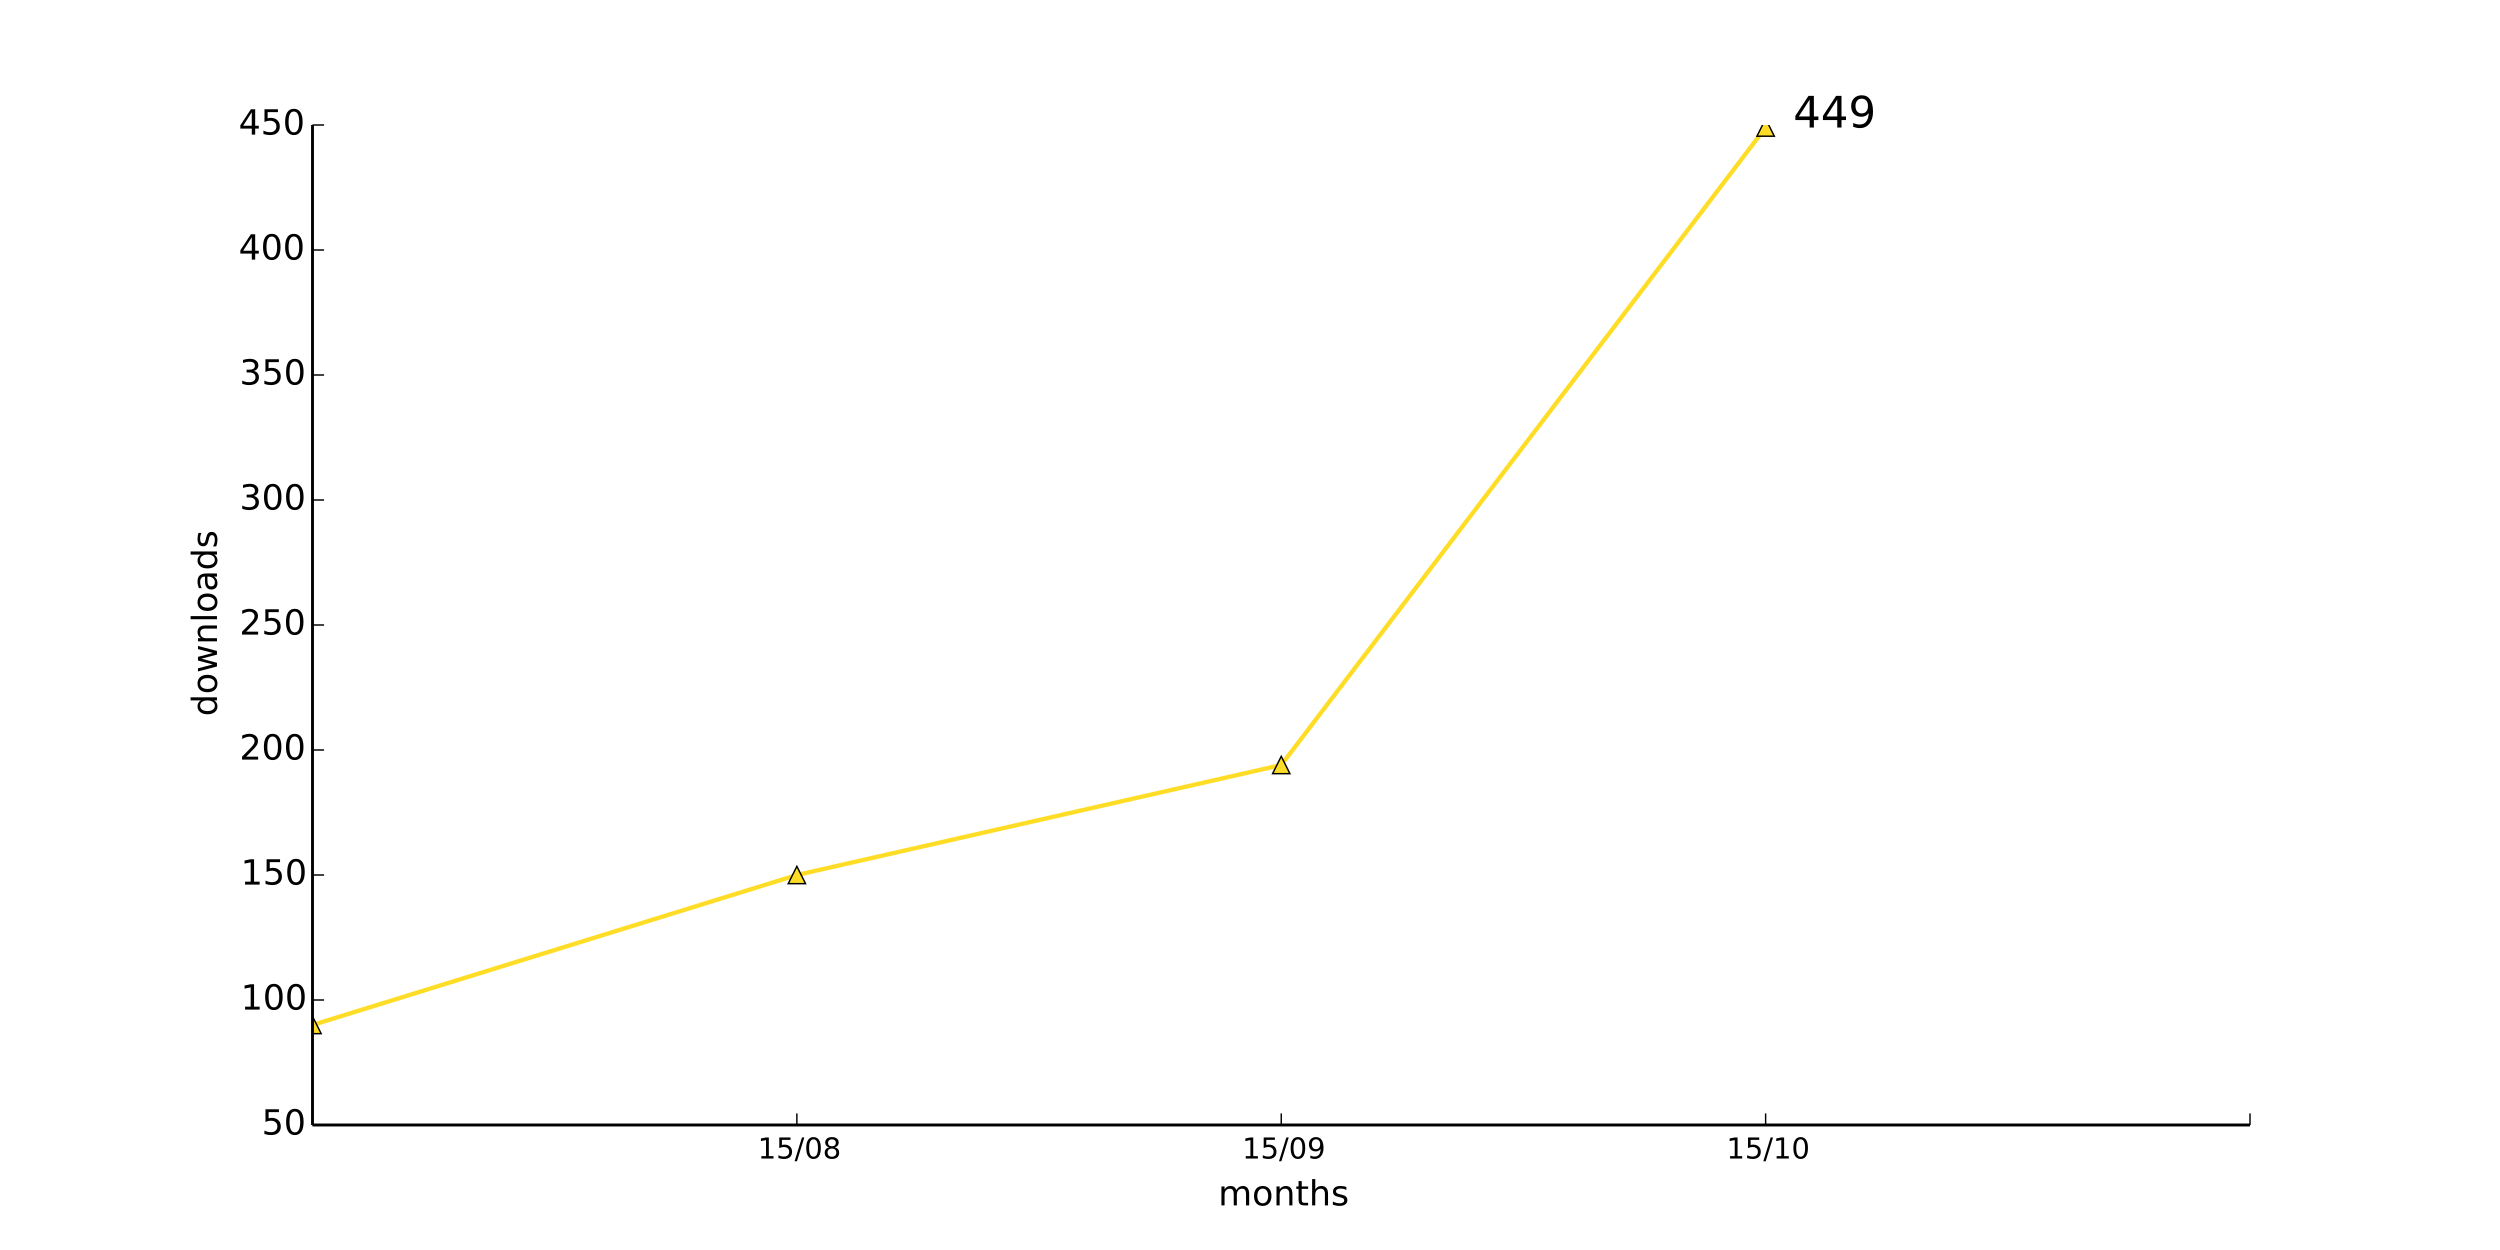
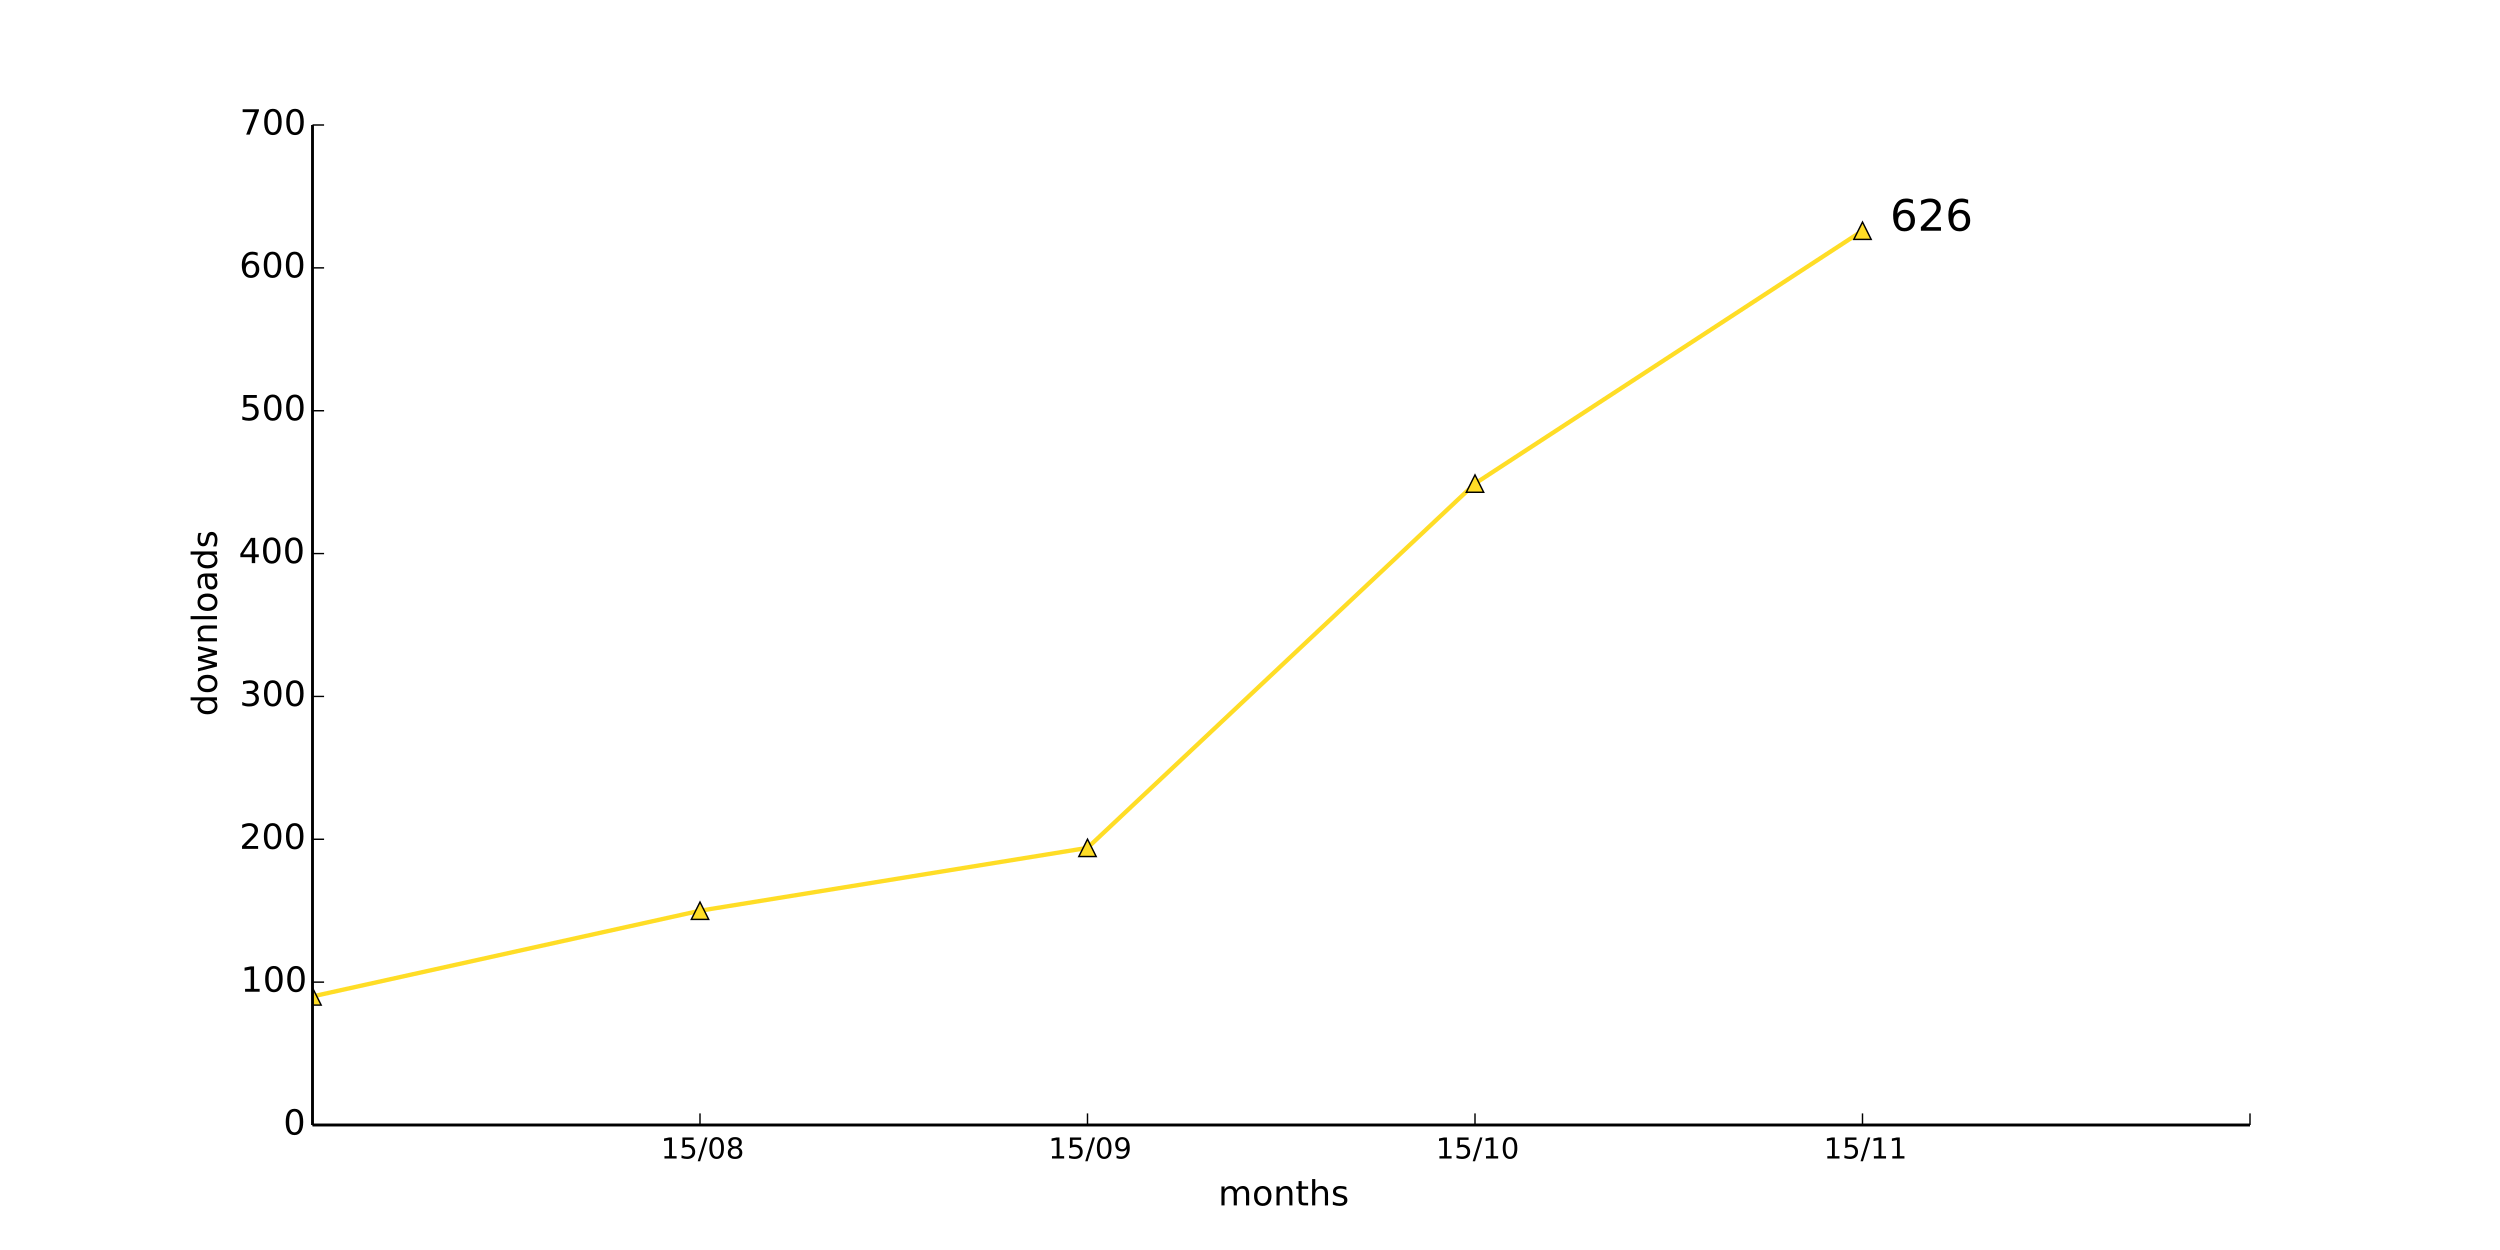
<svg xmlns="http://www.w3.org/2000/svg" xmlns:xlink="http://www.w3.org/1999/xlink" height="432pt" version="1.1" viewBox="0 0 864 432" width="864pt">
  <defs>
    <style type="text/css">
*{stroke-linecap:butt;stroke-linejoin:round;}
  </style>
  </defs>
  <g id="figure_1">
    <g id="patch_1">
      <path d=" M0 432 L864 432 L864 0 L0 0 z " style="fill:#ffffff;" />
    </g>
    <g id="axes_1">
      <g id="patch_2">
        <path d=" M108 388.8 L777.6 388.8 L777.6 43.2 L108 43.2 z " style="fill:#ffffff;" />
      </g>
      <g id="line2d_1">
-         <path clip-path="url(#pad36b945f0)" d=" M108 354.24 L275.4 302.4 L442.8 264.384 L610.2 44.064" style="fill:none;stroke:#ffdd26;stroke-linecap:square;stroke-width:1.5;" />
+         <path clip-path="url(#pad36b945f0)" d=" M108 344.366 L241.92 314.743 L375.84 293.019 L509.76 167.122 L643.68 79.735" style="fill:none;stroke:#ffdd26;stroke-linecap:square;stroke-width:1.5;" />
      </g>
      <g id="line2d_2">
        <defs>
          <path d=" M0 -3 L-3 3 L3 3 z " id="m1f59d60b0e" style="stroke:#000000;stroke-linejoin:miter;stroke-width:0.5;" />
        </defs>
        <g clip-path="url(#pad36b945f0)">
-           <use style="fill:#ffdd26;stroke:#000000;stroke-linejoin:miter;stroke-width:0.5;" x="108.0" xlink:href="#m1f59d60b0e" y="354.24" />
-           <use style="fill:#ffdd26;stroke:#000000;stroke-linejoin:miter;stroke-width:0.5;" x="275.4" xlink:href="#m1f59d60b0e" y="302.4" />
-           <use style="fill:#ffdd26;stroke:#000000;stroke-linejoin:miter;stroke-width:0.5;" x="442.8" xlink:href="#m1f59d60b0e" y="264.384" />
-           <use style="fill:#ffdd26;stroke:#000000;stroke-linejoin:miter;stroke-width:0.5;" x="610.2" xlink:href="#m1f59d60b0e" y="44.064" />
+           <use style="fill:#ffdd26;stroke:#000000;stroke-linejoin:miter;stroke-width:0.5;" x="108.0" xlink:href="#m1f59d60b0e" y="344.366" />
+           <use style="fill:#ffdd26;stroke:#000000;stroke-linejoin:miter;stroke-width:0.5;" x="241.92" xlink:href="#m1f59d60b0e" y="314.743" />
+           <use style="fill:#ffdd26;stroke:#000000;stroke-linejoin:miter;stroke-width:0.5;" x="375.84" xlink:href="#m1f59d60b0e" y="293.019" />
+           <use style="fill:#ffdd26;stroke:#000000;stroke-linejoin:miter;stroke-width:0.5;" x="509.76" xlink:href="#m1f59d60b0e" y="167.122" />
+           <use style="fill:#ffdd26;stroke:#000000;stroke-linejoin:miter;stroke-width:0.5;" x="643.68" xlink:href="#m1f59d60b0e" y="79.735" />
        </g>
      </g>
      <g id="matplotlib.axis_1">
        <g id="xtick_1">
          <g id="line2d_3">
            <defs>
              <path d=" M0 0 L0 -4" id="m93b0483c22" style="stroke:#000000;stroke-width:0.5;" />
            </defs>
            <g>
-               <use style="stroke:#000000;stroke-width:0.5;" x="275.4" xlink:href="#m93b0483c22" y="388.8" />
+               <use style="stroke:#000000;stroke-width:0.5;" x="241.92" xlink:href="#m93b0483c22" y="388.8" />
            </g>
          </g>
          <g id="text_1">
            <defs>
              <path d=" M31.781 66.406 Q24.172 66.406 20.328 58.906 Q16.5 51.422 16.5 36.375 Q16.5 21.391 20.328 13.891 Q24.172 6.391 31.781 6.391 Q39.453 6.391 43.281 13.891 Q47.125 21.391 47.125 36.375 Q47.125 51.422 43.281 58.906 Q39.453 66.406 31.781 66.406 M31.781 74.219 Q44.047 74.219 50.516 64.516 Q56.984 54.828 56.984 36.375 Q56.984 17.969 50.516 8.266 Q44.047 -1.422 31.781 -1.422 Q19.531 -1.422 13.062 8.266 Q6.594 17.969 6.594 36.375 Q6.594 54.828 13.062 64.516 Q19.531 74.219 31.781 74.219" id="BitstreamVeraSans-Roman-30" />
              <path d=" M12.406 8.297 L28.516 8.297 L28.516 63.922 L10.984 60.406 L10.984 69.391 L28.422 72.906 L38.281 72.906 L38.281 8.297 L54.391 8.297 L54.391 0 L12.406 0 z " id="BitstreamVeraSans-Roman-31" />
              <path d=" M31.781 34.625 Q24.75 34.625 20.719 30.859 Q16.703 27.094 16.703 20.516 Q16.703 13.922 20.719 10.156 Q24.75 6.391 31.781 6.391 Q38.812 6.391 42.859 10.172 Q46.922 13.969 46.922 20.516 Q46.922 27.094 42.891 30.859 Q38.875 34.625 31.781 34.625 M21.922 38.812 Q15.578 40.375 12.031 44.719 Q8.5 49.078 8.5 55.328 Q8.5 64.062 14.719 69.141 Q20.953 74.219 31.781 74.219 Q42.672 74.219 48.875 69.141 Q55.078 64.062 55.078 55.328 Q55.078 49.078 51.531 44.719 Q48 40.375 41.703 38.812 Q48.828 37.156 52.797 32.312 Q56.781 27.484 56.781 20.516 Q56.781 9.906 50.312 4.234 Q43.844 -1.422 31.781 -1.422 Q19.734 -1.422 13.25 4.234 Q6.781 9.906 6.781 20.516 Q6.781 27.484 10.781 32.312 Q14.797 37.156 21.922 38.812 M18.312 54.391 Q18.312 48.734 21.844 45.562 Q25.391 42.391 31.781 42.391 Q38.141 42.391 41.719 45.562 Q45.312 48.734 45.312 54.391 Q45.312 60.062 41.719 63.234 Q38.141 66.406 31.781 66.406 Q25.391 66.406 21.844 63.234 Q18.312 60.062 18.312 54.391" id="BitstreamVeraSans-Roman-38" />
              <path d=" M25.391 72.906 L33.688 72.906 L8.297 -9.281 L0 -9.281 z " id="BitstreamVeraSans-Roman-2f" />
              <path d=" M10.797 72.906 L49.516 72.906 L49.516 64.594 L19.828 64.594 L19.828 46.734 Q21.969 47.469 24.109 47.828 Q26.266 48.188 28.422 48.188 Q40.625 48.188 47.75 41.5 Q54.891 34.812 54.891 23.391 Q54.891 11.625 47.562 5.094 Q40.234 -1.422 26.906 -1.422 Q22.312 -1.422 17.547 -0.641 Q12.797 0.141 7.719 1.703 L7.719 11.625 Q12.109 9.234 16.797 8.062 Q21.484 6.891 26.703 6.891 Q35.156 6.891 40.078 11.328 Q45.016 15.766 45.016 23.391 Q45.016 31 40.078 35.438 Q35.156 39.891 26.703 39.891 Q22.75 39.891 18.812 39.016 Q14.891 38.141 10.797 36.281 z " id="BitstreamVeraSans-Roman-35" />
            </defs>
-             <g transform="translate(261.882 400.3984)scale(0.1 -0.1)">
+             <g transform="translate(228.402 400.3984)scale(0.1 -0.1)">
              <use xlink:href="#BitstreamVeraSans-Roman-31" />
              <use x="63.623" xlink:href="#BitstreamVeraSans-Roman-35" />
              <use x="127.246" xlink:href="#BitstreamVeraSans-Roman-2f" />
              <use x="160.938" xlink:href="#BitstreamVeraSans-Roman-30" />
              <use x="224.561" xlink:href="#BitstreamVeraSans-Roman-38" />
            </g>
          </g>
        </g>
        <g id="xtick_2">
          <g id="line2d_4">
            <g>
-               <use style="stroke:#000000;stroke-width:0.5;" x="442.8" xlink:href="#m93b0483c22" y="388.8" />
+               <use style="stroke:#000000;stroke-width:0.5;" x="375.84" xlink:href="#m93b0483c22" y="388.8" />
            </g>
          </g>
          <g id="text_2">
            <defs>
              <path d=" M10.984 1.516 L10.984 10.5 Q14.703 8.734 18.5 7.812 Q22.312 6.891 25.984 6.891 Q35.75 6.891 40.891 13.453 Q46.047 20.016 46.781 33.406 Q43.953 29.203 39.594 26.953 Q35.25 24.703 29.984 24.703 Q19.047 24.703 12.672 31.312 Q6.297 37.938 6.297 49.422 Q6.297 60.641 12.938 67.422 Q19.578 74.219 30.609 74.219 Q43.266 74.219 49.922 64.516 Q56.594 54.828 56.594 36.375 Q56.594 19.141 48.406 8.859 Q40.234 -1.422 26.422 -1.422 Q22.703 -1.422 18.891 -0.688 Q15.094 0.047 10.984 1.516 M30.609 32.422 Q37.25 32.422 41.125 36.953 Q45.016 41.5 45.016 49.422 Q45.016 57.281 41.125 61.844 Q37.25 66.406 30.609 66.406 Q23.969 66.406 20.094 61.844 Q16.219 57.281 16.219 49.422 Q16.219 41.5 20.094 36.953 Q23.969 32.422 30.609 32.422" id="BitstreamVeraSans-Roman-39" />
            </defs>
-             <g transform="translate(429.2914 400.3984)scale(0.1 -0.1)">
+             <g transform="translate(362.3314 400.3984)scale(0.1 -0.1)">
              <use xlink:href="#BitstreamVeraSans-Roman-31" />
              <use x="63.623" xlink:href="#BitstreamVeraSans-Roman-35" />
              <use x="127.246" xlink:href="#BitstreamVeraSans-Roman-2f" />
              <use x="160.938" xlink:href="#BitstreamVeraSans-Roman-30" />
              <use x="224.561" xlink:href="#BitstreamVeraSans-Roman-39" />
            </g>
          </g>
        </g>
        <g id="xtick_3">
          <g id="line2d_5">
            <g>
-               <use style="stroke:#000000;stroke-width:0.5;" x="610.2" xlink:href="#m93b0483c22" y="388.8" />
+               <use style="stroke:#000000;stroke-width:0.5;" x="509.76" xlink:href="#m93b0483c22" y="388.8" />
            </g>
          </g>
          <g id="text_3">
-             <g transform="translate(596.6719 400.3984)scale(0.1 -0.1)">
+             <g transform="translate(496.2319 400.3984)scale(0.1 -0.1)">
              <use xlink:href="#BitstreamVeraSans-Roman-31" />
              <use x="63.623" xlink:href="#BitstreamVeraSans-Roman-35" />
              <use x="127.246" xlink:href="#BitstreamVeraSans-Roman-2f" />
              <use x="160.938" xlink:href="#BitstreamVeraSans-Roman-31" />
              <use x="224.561" xlink:href="#BitstreamVeraSans-Roman-30" />
            </g>
          </g>
        </g>
        <g id="xtick_4">
          <g id="line2d_6">
            <g>
+               <use style="stroke:#000000;stroke-width:0.5;" x="643.68" xlink:href="#m93b0483c22" y="388.8" />
+             </g>
+           </g>
+           <g id="text_4">
+             <g transform="translate(630.2816 400.3984)scale(0.1 -0.1)">
+               <use xlink:href="#BitstreamVeraSans-Roman-31" />
+               <use x="63.623" xlink:href="#BitstreamVeraSans-Roman-35" />
+               <use x="127.246" xlink:href="#BitstreamVeraSans-Roman-2f" />
+               <use x="160.938" xlink:href="#BitstreamVeraSans-Roman-31" />
+               <use x="224.561" xlink:href="#BitstreamVeraSans-Roman-31" />
+             </g>
+           </g>
+         </g>
+         <g id="xtick_5">
+           <g id="line2d_7">
+             <g>
              <use style="stroke:#000000;stroke-width:0.5;" x="777.6" xlink:href="#m93b0483c22" y="388.8" />
            </g>
          </g>
        </g>
-         <g id="text_4">
+         <g id="text_5">
          <defs>
            <path d=" M54.891 33.016 L54.891 0 L45.906 0 L45.906 32.719 Q45.906 40.484 42.875 44.328 Q39.844 48.188 33.797 48.188 Q26.516 48.188 22.312 43.547 Q18.109 38.922 18.109 30.906 L18.109 0 L9.078 0 L9.078 54.688 L18.109 54.688 L18.109 46.188 Q21.344 51.125 25.703 53.562 Q30.078 56 35.797 56 Q45.219 56 50.047 50.172 Q54.891 44.344 54.891 33.016" id="BitstreamVeraSans-Roman-6e" />
            <path d=" M52 44.188 Q55.375 50.25 60.062 53.125 Q64.75 56 71.094 56 Q79.641 56 84.281 50.016 Q88.922 44.047 88.922 33.016 L88.922 0 L79.891 0 L79.891 32.719 Q79.891 40.578 77.094 44.375 Q74.312 48.188 68.609 48.188 Q61.625 48.188 57.562 43.547 Q53.516 38.922 53.516 30.906 L53.516 0 L44.484 0 L44.484 32.719 Q44.484 40.625 41.703 44.406 Q38.922 48.188 33.109 48.188 Q26.219 48.188 22.156 43.531 Q18.109 38.875 18.109 30.906 L18.109 0 L9.078 0 L9.078 54.688 L18.109 54.688 L18.109 46.188 Q21.188 51.219 25.484 53.609 Q29.781 56 35.688 56 Q41.656 56 45.828 52.969 Q50 49.953 52 44.188" id="BitstreamVeraSans-Roman-6d" />
            <path d=" M30.609 48.391 Q23.391 48.391 19.188 42.75 Q14.984 37.109 14.984 27.297 Q14.984 17.484 19.156 11.844 Q23.344 6.203 30.609 6.203 Q37.797 6.203 41.984 11.859 Q46.188 17.531 46.188 27.297 Q46.188 37.016 41.984 42.703 Q37.797 48.391 30.609 48.391 M30.609 56 Q42.328 56 49.016 48.375 Q55.719 40.766 55.719 27.297 Q55.719 13.875 49.016 6.219 Q42.328 -1.422 30.609 -1.422 Q18.844 -1.422 12.172 6.219 Q5.516 13.875 5.516 27.297 Q5.516 40.766 12.172 48.375 Q18.844 56 30.609 56" id="BitstreamVeraSans-Roman-6f" />
            <path d=" M54.891 33.016 L54.891 0 L45.906 0 L45.906 32.719 Q45.906 40.484 42.875 44.328 Q39.844 48.188 33.797 48.188 Q26.516 48.188 22.312 43.547 Q18.109 38.922 18.109 30.906 L18.109 0 L9.078 0 L9.078 75.984 L18.109 75.984 L18.109 46.188 Q21.344 51.125 25.703 53.562 Q30.078 56 35.797 56 Q45.219 56 50.047 50.172 Q54.891 44.344 54.891 33.016" id="BitstreamVeraSans-Roman-68" />
            <path d=" M18.312 70.219 L18.312 54.688 L36.812 54.688 L36.812 47.703 L18.312 47.703 L18.312 18.016 Q18.312 11.328 20.141 9.422 Q21.969 7.516 27.594 7.516 L36.812 7.516 L36.812 0 L27.594 0 Q17.188 0 13.234 3.875 Q9.281 7.766 9.281 18.016 L9.281 47.703 L2.688 47.703 L2.688 54.688 L9.281 54.688 L9.281 70.219 z " id="BitstreamVeraSans-Roman-74" />
            <path d=" M44.281 53.078 L44.281 44.578 Q40.484 46.531 36.375 47.5 Q32.281 48.484 27.875 48.484 Q21.188 48.484 17.844 46.438 Q14.5 44.391 14.5 40.281 Q14.5 37.156 16.891 35.375 Q19.281 33.594 26.516 31.984 L29.594 31.297 Q39.156 29.25 43.188 25.516 Q47.219 21.781 47.219 15.094 Q47.219 7.469 41.188 3.016 Q35.156 -1.422 24.609 -1.422 Q20.219 -1.422 15.453 -0.562 Q10.688 0.297 5.422 2 L5.422 11.281 Q10.406 8.688 15.234 7.391 Q20.062 6.109 24.812 6.109 Q31.156 6.109 34.562 8.281 Q37.984 10.453 37.984 14.406 Q37.984 18.062 35.516 20.016 Q33.062 21.969 24.703 23.781 L21.578 24.516 Q13.234 26.266 9.516 29.906 Q5.812 33.547 5.812 39.891 Q5.812 47.609 11.281 51.797 Q16.75 56 26.812 56 Q31.781 56 36.172 55.266 Q40.578 54.547 44.281 53.078" id="BitstreamVeraSans-Roman-73" />
          </defs>
          <g transform="translate(421.0387 416.5962)scale(0.12 -0.12)">
            <use xlink:href="#BitstreamVeraSans-Roman-6d" />
            <use x="97.412" xlink:href="#BitstreamVeraSans-Roman-6f" />
            <use x="158.594" xlink:href="#BitstreamVeraSans-Roman-6e" />
            <use x="221.973" xlink:href="#BitstreamVeraSans-Roman-74" />
            <use x="261.182" xlink:href="#BitstreamVeraSans-Roman-68" />
            <use x="324.561" xlink:href="#BitstreamVeraSans-Roman-73" />
          </g>
        </g>
      </g>
      <g id="matplotlib.axis_2">
        <g id="ytick_1">
-           <g id="line2d_7">
+           <g id="line2d_8">
            <defs>
              <path d=" M0 0 L4 0" id="m728421d6d4" style="stroke:#000000;stroke-width:0.5;" />
            </defs>
            <g>
              <use style="stroke:#000000;stroke-width:0.5;" x="108.0" xlink:href="#m728421d6d4" y="388.8" />
            </g>
          </g>
-           <g id="text_5">
-             <g transform="translate(90.45312 392.1112)scale(0.12 -0.12)">
+           <g id="text_6">
+             <g transform="translate(97.95312 392.1112)scale(0.12 -0.12)">
+               <use xlink:href="#BitstreamVeraSans-Roman-30" />
+             </g>
+           </g>
+         </g>
+         <g id="ytick_2">
+           <g id="line2d_9">
+             <g>
+               <use style="stroke:#000000;stroke-width:0.5;" x="108.0" xlink:href="#m728421d6d4" y="339.429" />
+             </g>
+           </g>
+           <g id="text_7">
+             <g transform="translate(83.21 342.7398)scale(0.12 -0.12)">
+               <use xlink:href="#BitstreamVeraSans-Roman-31" />
+               <use x="63.623" xlink:href="#BitstreamVeraSans-Roman-30" />
+               <use x="127.246" xlink:href="#BitstreamVeraSans-Roman-30" />
+             </g>
+           </g>
+         </g>
+         <g id="ytick_3">
+           <g id="line2d_10">
+             <g>
+               <use style="stroke:#000000;stroke-width:0.5;" x="108.0" xlink:href="#m728421d6d4" y="290.057" />
+             </g>
+           </g>
+           <g id="text_8">
+             <defs>
+               <path d=" M19.188 8.297 L53.609 8.297 L53.609 0 L7.328 0 L7.328 8.297 Q12.938 14.109 22.625 23.891 Q32.328 33.688 34.812 36.531 Q39.547 41.844 41.422 45.531 Q43.312 49.219 43.312 52.781 Q43.312 58.594 39.234 62.25 Q35.156 65.922 28.609 65.922 Q23.969 65.922 18.812 64.312 Q13.672 62.703 7.812 59.422 L7.812 69.391 Q13.766 71.781 18.938 73 Q24.125 74.219 28.422 74.219 Q39.75 74.219 46.484 68.547 Q53.219 62.891 53.219 53.422 Q53.219 48.922 51.531 44.891 Q49.859 40.875 45.406 35.406 Q44.188 33.984 37.641 27.219 Q31.109 20.453 19.188 8.297" id="BitstreamVeraSans-Roman-32" />
+             </defs>
+             <g transform="translate(82.77125 293.3684)scale(0.12 -0.12)">
+               <use xlink:href="#BitstreamVeraSans-Roman-32" />
+               <use x="63.623" xlink:href="#BitstreamVeraSans-Roman-30" />
+               <use x="127.246" xlink:href="#BitstreamVeraSans-Roman-30" />
+             </g>
+           </g>
+         </g>
+         <g id="ytick_4">
+           <g id="line2d_11">
+             <g>
+               <use style="stroke:#000000;stroke-width:0.5;" x="108.0" xlink:href="#m728421d6d4" y="240.686" />
+             </g>
+           </g>
+           <g id="text_9">
+             <defs>
+               <path d=" M40.578 39.312 Q47.656 37.797 51.625 33 Q55.609 28.219 55.609 21.188 Q55.609 10.406 48.188 4.484 Q40.766 -1.422 27.094 -1.422 Q22.516 -1.422 17.656 -0.516 Q12.797 0.391 7.625 2.203 L7.625 11.719 Q11.719 9.328 16.594 8.109 Q21.484 6.891 26.812 6.891 Q36.078 6.891 40.938 10.547 Q45.797 14.203 45.797 21.188 Q45.797 27.641 41.281 31.266 Q36.766 34.906 28.719 34.906 L20.219 34.906 L20.219 43.016 L29.109 43.016 Q36.375 43.016 40.234 45.922 Q44.094 48.828 44.094 54.297 Q44.094 59.906 40.109 62.906 Q36.141 65.922 28.719 65.922 Q24.656 65.922 20.016 65.031 Q15.375 64.156 9.812 62.312 L9.812 71.094 Q15.438 72.656 20.344 73.438 Q25.25 74.219 29.594 74.219 Q40.828 74.219 47.359 69.109 Q53.906 64.016 53.906 55.328 Q53.906 49.266 50.438 45.094 Q46.969 40.922 40.578 39.312" id="BitstreamVeraSans-Roman-33" />
+             </defs>
+             <g transform="translate(82.80688 243.997)scale(0.12 -0.12)">
+               <use xlink:href="#BitstreamVeraSans-Roman-33" />
+               <use x="63.623" xlink:href="#BitstreamVeraSans-Roman-30" />
+               <use x="127.246" xlink:href="#BitstreamVeraSans-Roman-30" />
+             </g>
+           </g>
+         </g>
+         <g id="ytick_5">
+           <g id="line2d_12">
+             <g>
+               <use style="stroke:#000000;stroke-width:0.5;" x="108.0" xlink:href="#m728421d6d4" y="191.314" />
+             </g>
+           </g>
+           <g id="text_10">
+             <defs>
+               <path d=" M37.797 64.312 L12.891 25.391 L37.797 25.391 z  M35.203 72.906 L47.609 72.906 L47.609 25.391 L58.016 25.391 L58.016 17.188 L47.609 17.188 L47.609 0 L37.797 0 L37.797 17.188 L4.891 17.188 L4.891 26.703 z " id="BitstreamVeraSans-Roman-34" />
+             </defs>
+             <g transform="translate(82.47875 194.6255)scale(0.12 -0.12)">
+               <use xlink:href="#BitstreamVeraSans-Roman-34" />
+               <use x="63.623" xlink:href="#BitstreamVeraSans-Roman-30" />
+               <use x="127.246" xlink:href="#BitstreamVeraSans-Roman-30" />
+             </g>
+           </g>
+         </g>
+         <g id="ytick_6">
+           <g id="line2d_13">
+             <g>
+               <use style="stroke:#000000;stroke-width:0.5;" x="108.0" xlink:href="#m728421d6d4" y="141.943" />
+             </g>
+           </g>
+           <g id="text_11">
+             <g transform="translate(82.81812 145.2541)scale(0.12 -0.12)">
              <use xlink:href="#BitstreamVeraSans-Roman-35" />
              <use x="63.623" xlink:href="#BitstreamVeraSans-Roman-30" />
-             </g>
-           </g>
-         </g>
-         <g id="ytick_2">
-           <g id="line2d_8">
-             <g>
-               <use style="stroke:#000000;stroke-width:0.5;" x="108.0" xlink:href="#m728421d6d4" y="345.6" />
-             </g>
-           </g>
-           <g id="text_6">
-             <g transform="translate(83.21 348.9112)scale(0.12 -0.12)">
-               <use xlink:href="#BitstreamVeraSans-Roman-31" />
-               <use x="63.623" xlink:href="#BitstreamVeraSans-Roman-30" />
-               <use x="127.246" xlink:href="#BitstreamVeraSans-Roman-30" />
-             </g>
-           </g>
-         </g>
-         <g id="ytick_3">
-           <g id="line2d_9">
-             <g>
-               <use style="stroke:#000000;stroke-width:0.5;" x="108.0" xlink:href="#m728421d6d4" y="302.4" />
-             </g>
-           </g>
-           <g id="text_7">
-             <g transform="translate(83.21 305.7113)scale(0.12 -0.12)">
-               <use xlink:href="#BitstreamVeraSans-Roman-31" />
-               <use x="63.623" xlink:href="#BitstreamVeraSans-Roman-35" />
-               <use x="127.246" xlink:href="#BitstreamVeraSans-Roman-30" />
-             </g>
-           </g>
-         </g>
-         <g id="ytick_4">
-           <g id="line2d_10">
-             <g>
-               <use style="stroke:#000000;stroke-width:0.5;" x="108.0" xlink:href="#m728421d6d4" y="259.2" />
-             </g>
-           </g>
-           <g id="text_8">
-             <defs>
-               <path d=" M19.188 8.297 L53.609 8.297 L53.609 0 L7.328 0 L7.328 8.297 Q12.938 14.109 22.625 23.891 Q32.328 33.688 34.812 36.531 Q39.547 41.844 41.422 45.531 Q43.312 49.219 43.312 52.781 Q43.312 58.594 39.234 62.25 Q35.156 65.922 28.609 65.922 Q23.969 65.922 18.812 64.312 Q13.672 62.703 7.812 59.422 L7.812 69.391 Q13.766 71.781 18.938 73 Q24.125 74.219 28.422 74.219 Q39.75 74.219 46.484 68.547 Q53.219 62.891 53.219 53.422 Q53.219 48.922 51.531 44.891 Q49.859 40.875 45.406 35.406 Q44.188 33.984 37.641 27.219 Q31.109 20.453 19.188 8.297" id="BitstreamVeraSans-Roman-32" />
-             </defs>
-             <g transform="translate(82.77125 262.5113)scale(0.12 -0.12)">
-               <use xlink:href="#BitstreamVeraSans-Roman-32" />
-               <use x="63.623" xlink:href="#BitstreamVeraSans-Roman-30" />
-               <use x="127.246" xlink:href="#BitstreamVeraSans-Roman-30" />
-             </g>
-           </g>
-         </g>
-         <g id="ytick_5">
-           <g id="line2d_11">
-             <g>
-               <use style="stroke:#000000;stroke-width:0.5;" x="108.0" xlink:href="#m728421d6d4" y="216.0" />
-             </g>
-           </g>
-           <g id="text_9">
-             <g transform="translate(82.77125 219.3113)scale(0.12 -0.12)">
-               <use xlink:href="#BitstreamVeraSans-Roman-32" />
-               <use x="63.623" xlink:href="#BitstreamVeraSans-Roman-35" />
-               <use x="127.246" xlink:href="#BitstreamVeraSans-Roman-30" />
-             </g>
-           </g>
-         </g>
-         <g id="ytick_6">
-           <g id="line2d_12">
-             <g>
-               <use style="stroke:#000000;stroke-width:0.5;" x="108.0" xlink:href="#m728421d6d4" y="172.8" />
-             </g>
-           </g>
-           <g id="text_10">
-             <defs>
-               <path d=" M40.578 39.312 Q47.656 37.797 51.625 33 Q55.609 28.219 55.609 21.188 Q55.609 10.406 48.188 4.484 Q40.766 -1.422 27.094 -1.422 Q22.516 -1.422 17.656 -0.516 Q12.797 0.391 7.625 2.203 L7.625 11.719 Q11.719 9.328 16.594 8.109 Q21.484 6.891 26.812 6.891 Q36.078 6.891 40.938 10.547 Q45.797 14.203 45.797 21.188 Q45.797 27.641 41.281 31.266 Q36.766 34.906 28.719 34.906 L20.219 34.906 L20.219 43.016 L29.109 43.016 Q36.375 43.016 40.234 45.922 Q44.094 48.828 44.094 54.297 Q44.094 59.906 40.109 62.906 Q36.141 65.922 28.719 65.922 Q24.656 65.922 20.016 65.031 Q15.375 64.156 9.812 62.312 L9.812 71.094 Q15.438 72.656 20.344 73.438 Q25.25 74.219 29.594 74.219 Q40.828 74.219 47.359 69.109 Q53.906 64.016 53.906 55.328 Q53.906 49.266 50.438 45.094 Q46.969 40.922 40.578 39.312" id="BitstreamVeraSans-Roman-33" />
-             </defs>
-             <g transform="translate(82.80688 176.1113)scale(0.12 -0.12)">
-               <use xlink:href="#BitstreamVeraSans-Roman-33" />
-               <use x="63.623" xlink:href="#BitstreamVeraSans-Roman-30" />
              <use x="127.246" xlink:href="#BitstreamVeraSans-Roman-30" />
            </g>
          </g>
        </g>
        <g id="ytick_7">
-           <g id="line2d_13">
-             <g>
-               <use style="stroke:#000000;stroke-width:0.5;" x="108.0" xlink:href="#m728421d6d4" y="129.6" />
-             </g>
-           </g>
-           <g id="text_11">
-             <g transform="translate(82.80688 132.9112)scale(0.12 -0.12)">
-               <use xlink:href="#BitstreamVeraSans-Roman-33" />
-               <use x="63.623" xlink:href="#BitstreamVeraSans-Roman-35" />
+           <g id="line2d_14">
+             <g>
+               <use style="stroke:#000000;stroke-width:0.5;" x="108.0" xlink:href="#m728421d6d4" y="92.571" />
+             </g>
+           </g>
+           <g id="text_12">
+             <defs>
+               <path d=" M33.016 40.375 Q26.375 40.375 22.484 35.828 Q18.609 31.297 18.609 23.391 Q18.609 15.531 22.484 10.953 Q26.375 6.391 33.016 6.391 Q39.656 6.391 43.531 10.953 Q47.406 15.531 47.406 23.391 Q47.406 31.297 43.531 35.828 Q39.656 40.375 33.016 40.375 M52.594 71.297 L52.594 62.312 Q48.875 64.062 45.094 64.984 Q41.312 65.922 37.594 65.922 Q27.828 65.922 22.672 59.328 Q17.531 52.734 16.797 39.406 Q19.672 43.656 24.016 45.922 Q28.375 48.188 33.594 48.188 Q44.578 48.188 50.953 41.516 Q57.328 34.859 57.328 23.391 Q57.328 12.156 50.688 5.359 Q44.047 -1.422 33.016 -1.422 Q20.359 -1.422 13.672 8.266 Q6.984 17.969 6.984 36.375 Q6.984 53.656 15.188 63.938 Q23.391 74.219 37.203 74.219 Q40.922 74.219 44.703 73.484 Q48.484 72.75 52.594 71.297" id="BitstreamVeraSans-Roman-36" />
+             </defs>
+             <g transform="translate(82.73 95.88268)scale(0.12 -0.12)">
+               <use xlink:href="#BitstreamVeraSans-Roman-36" />
+               <use x="63.623" xlink:href="#BitstreamVeraSans-Roman-30" />
              <use x="127.246" xlink:href="#BitstreamVeraSans-Roman-30" />
            </g>
          </g>
        </g>
        <g id="ytick_8">
-           <g id="line2d_14">
-             <g>
-               <use style="stroke:#000000;stroke-width:0.5;" x="108.0" xlink:href="#m728421d6d4" y="86.4" />
-             </g>
-           </g>
-           <g id="text_12">
-             <defs>
-               <path d=" M37.797 64.312 L12.891 25.391 L37.797 25.391 z  M35.203 72.906 L47.609 72.906 L47.609 25.391 L58.016 25.391 L58.016 17.188 L47.609 17.188 L47.609 0 L37.797 0 L37.797 17.188 L4.891 17.188 L4.891 26.703 z " id="BitstreamVeraSans-Roman-34" />
-             </defs>
-             <g transform="translate(82.47875 89.71125)scale(0.12 -0.12)">
-               <use xlink:href="#BitstreamVeraSans-Roman-34" />
-               <use x="63.623" xlink:href="#BitstreamVeraSans-Roman-30" />
-               <use x="127.246" xlink:href="#BitstreamVeraSans-Roman-30" />
-             </g>
-           </g>
-         </g>
-         <g id="ytick_9">
          <g id="line2d_15">
            <g>
              <use style="stroke:#000000;stroke-width:0.5;" x="108.0" xlink:href="#m728421d6d4" y="43.2" />
            </g>
          </g>
          <g id="text_13">
-             <g transform="translate(82.47875 46.51125)scale(0.12 -0.12)">
-               <use xlink:href="#BitstreamVeraSans-Roman-34" />
-               <use x="63.623" xlink:href="#BitstreamVeraSans-Roman-35" />
+             <defs>
+               <path d=" M8.203 72.906 L55.078 72.906 L55.078 68.703 L28.609 0 L18.312 0 L43.219 64.594 L8.203 64.594 z " id="BitstreamVeraSans-Roman-37" />
+             </defs>
+             <g transform="translate(82.87625 46.51125)scale(0.12 -0.12)">
+               <use xlink:href="#BitstreamVeraSans-Roman-37" />
+               <use x="63.623" xlink:href="#BitstreamVeraSans-Roman-30" />
              <use x="127.246" xlink:href="#BitstreamVeraSans-Roman-30" />
            </g>
          </g>
        </g>
        <g id="text_14">
          <defs>
            <path d=" M45.406 46.391 L45.406 75.984 L54.391 75.984 L54.391 0 L45.406 0 L45.406 8.203 Q42.578 3.328 38.25 0.953 Q33.938 -1.422 27.875 -1.422 Q17.969 -1.422 11.734 6.484 Q5.516 14.406 5.516 27.297 Q5.516 40.188 11.734 48.094 Q17.969 56 27.875 56 Q33.938 56 38.25 53.625 Q42.578 51.266 45.406 46.391 M14.797 27.297 Q14.797 17.391 18.875 11.75 Q22.953 6.109 30.078 6.109 Q37.203 6.109 41.297 11.75 Q45.406 17.391 45.406 27.297 Q45.406 37.203 41.297 42.844 Q37.203 48.484 30.078 48.484 Q22.953 48.484 18.875 42.844 Q14.797 37.203 14.797 27.297" id="BitstreamVeraSans-Roman-64" />
            <path d=" M34.281 27.484 Q23.391 27.484 19.188 25 Q14.984 22.516 14.984 16.5 Q14.984 11.719 18.141 8.906 Q21.297 6.109 26.703 6.109 Q34.188 6.109 38.703 11.406 Q43.219 16.703 43.219 25.484 L43.219 27.484 z  M52.203 31.203 L52.203 0 L43.219 0 L43.219 8.297 Q40.141 3.328 35.547 0.953 Q30.953 -1.422 24.312 -1.422 Q15.922 -1.422 10.953 3.297 Q6 8.016 6 15.922 Q6 25.141 12.172 29.828 Q18.359 34.516 30.609 34.516 L43.219 34.516 L43.219 35.406 Q43.219 41.609 39.141 45 Q35.062 48.391 27.688 48.391 Q23 48.391 18.547 47.266 Q14.109 46.141 10.016 43.891 L10.016 52.203 Q14.938 54.109 19.578 55.047 Q24.219 56 28.609 56 Q40.484 56 46.344 49.844 Q52.203 43.703 52.203 31.203" id="BitstreamVeraSans-Roman-61" />
            <path d=" M9.422 75.984 L18.406 75.984 L18.406 0 L9.422 0 z " id="BitstreamVeraSans-Roman-6c" />
            <path d=" M4.203 54.688 L13.188 54.688 L24.422 12.016 L35.594 54.688 L46.188 54.688 L57.422 12.016 L68.609 54.688 L77.594 54.688 L63.281 0 L52.688 0 L40.922 44.828 L29.109 0 L18.5 0 z " id="BitstreamVeraSans-Roman-77" />
          </defs>
          <g transform="translate(74.98313 247.5159)rotate(-90.0)scale(0.12 -0.12)">
            <use xlink:href="#BitstreamVeraSans-Roman-64" />
            <use x="63.477" xlink:href="#BitstreamVeraSans-Roman-6f" />
            <use x="124.658" xlink:href="#BitstreamVeraSans-Roman-77" />
            <use x="206.445" xlink:href="#BitstreamVeraSans-Roman-6e" />
            <use x="269.824" xlink:href="#BitstreamVeraSans-Roman-6c" />
            <use x="297.607" xlink:href="#BitstreamVeraSans-Roman-6f" />
            <use x="358.789" xlink:href="#BitstreamVeraSans-Roman-61" />
            <use x="420.068" xlink:href="#BitstreamVeraSans-Roman-64" />
            <use x="483.545" xlink:href="#BitstreamVeraSans-Roman-73" />
          </g>
        </g>
      </g>
      <g id="patch_3">
        <path d=" M108 388.8 L777.6 388.8" style="fill:none;stroke:#000000;" />
      </g>
      <g id="patch_4">
        <path d=" M108 388.8 L108 43.2" style="fill:none;stroke:#000000;" />
      </g>
      <g id="text_15">
        <defs>
          <path id="BitstreamVeraSans-Roman-20" />
        </defs>
-         <g transform="translate(610.2 44.064)scale(0.15 -0.15)">
+         <g transform="translate(643.68 79.73486)scale(0.15 -0.15)">
          <use xlink:href="#BitstreamVeraSans-Roman-20" />
          <use x="31.787" xlink:href="#BitstreamVeraSans-Roman-20" />
-           <use x="63.574" xlink:href="#BitstreamVeraSans-Roman-34" />
-           <use x="127.197" xlink:href="#BitstreamVeraSans-Roman-34" />
-           <use x="190.82" xlink:href="#BitstreamVeraSans-Roman-39" />
+           <use x="63.574" xlink:href="#BitstreamVeraSans-Roman-36" />
+           <use x="127.197" xlink:href="#BitstreamVeraSans-Roman-32" />
+           <use x="190.82" xlink:href="#BitstreamVeraSans-Roman-36" />
        </g>
      </g>
    </g>
  </g>
  <defs>
    <clipPath id="pad36b945f0">
      <rect height="345.6" width="669.6" x="108.0" y="43.2" />
    </clipPath>
  </defs>
</svg>
